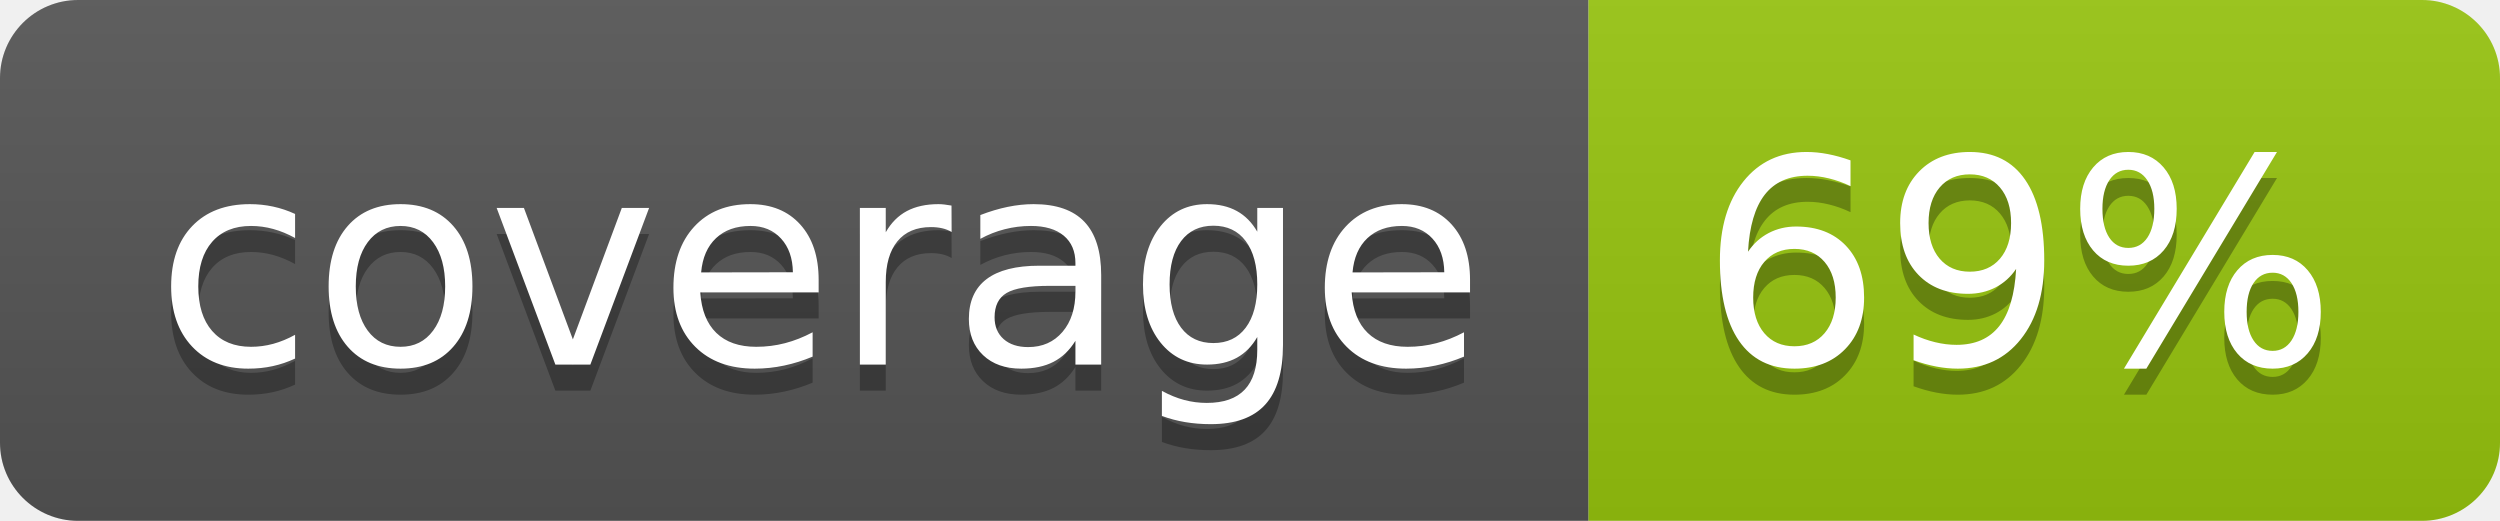
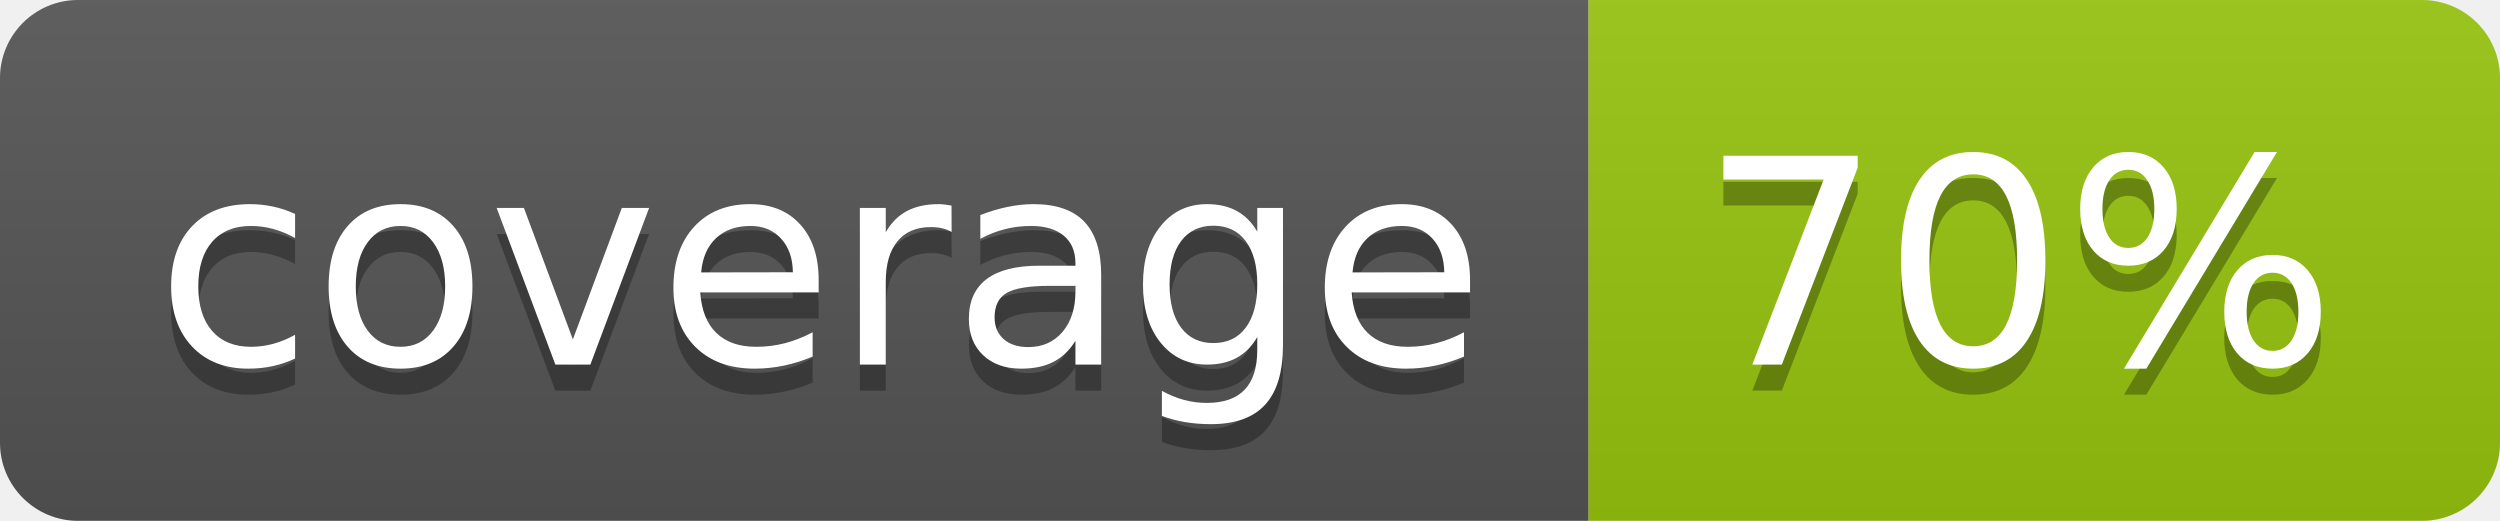
<svg xmlns="http://www.w3.org/2000/svg" width="96" height="20">
  <linearGradient id="b" x2="0" y2="100%">
    <stop offset="0" stop-color="#bbb" stop-opacity=".1" />
    <stop offset="1" stop-opacity=".1" />
  </linearGradient>
  <clipPath id="a">
    <rect width="96" height="20" rx="3" fill="#fff" />
  </clipPath>
  <g clip-path="url(#a)">
    <path fill="#555" d="M0 0h61v20H0z" />
    <path fill="#97C50F" d="M61 0h35v20H61z" />
    <path fill="url(#b)" d="M0 0h96v20H0z" />
  </g>
  <g fill="#fff" text-anchor="middle" font-family="DejaVu Sans,Verdana,Geneva,sans-serif" font-size="110">
    <text x="315" y="150" fill="#010101" fill-opacity=".3" transform="scale(.1)" textLength="510">coverage</text>
    <text x="315" y="140" transform="scale(.1)" textLength="510">coverage</text>
-     <text x="775" y="150" fill="#010101" fill-opacity=".3" transform="scale(.1)" textLength="250">69%</text>
-     <text x="775" y="140" transform="scale(.1)" textLength="250">69%</text>
+     <text x="775" y="150" fill="#010101" fill-opacity=".3" transform="scale(.1)" textLength="250">70%</text>
+     <text x="775" y="140" transform="scale(.1)" textLength="250">70%</text>
  </g>
</svg>
